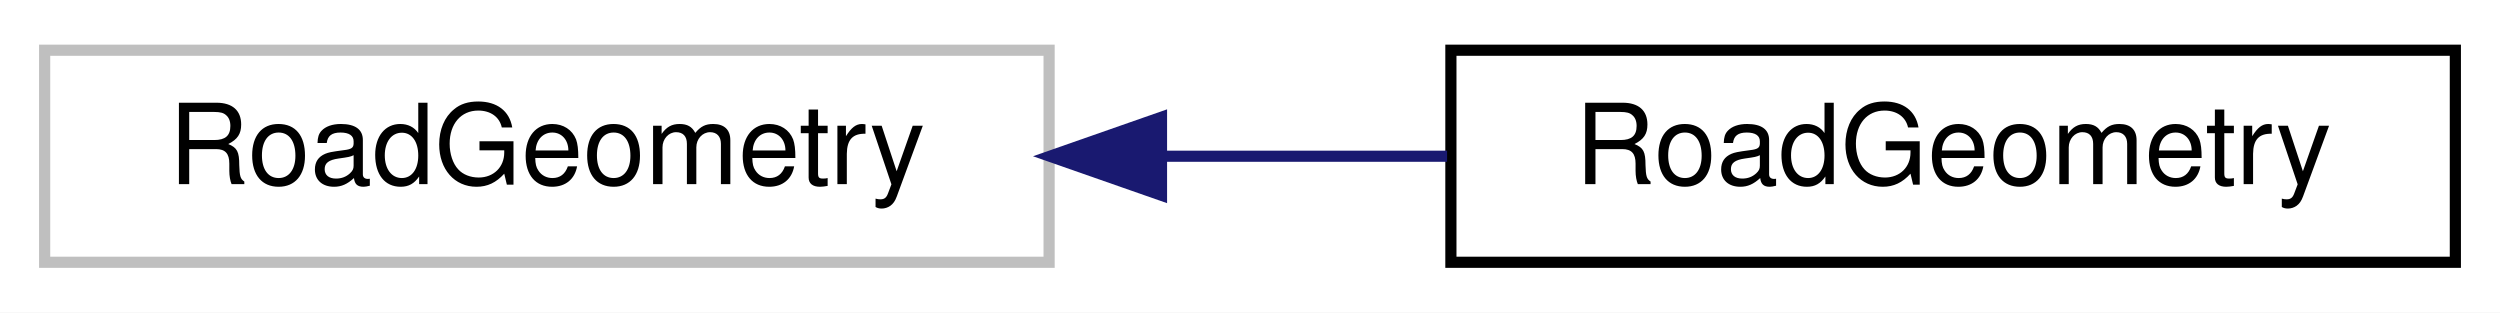
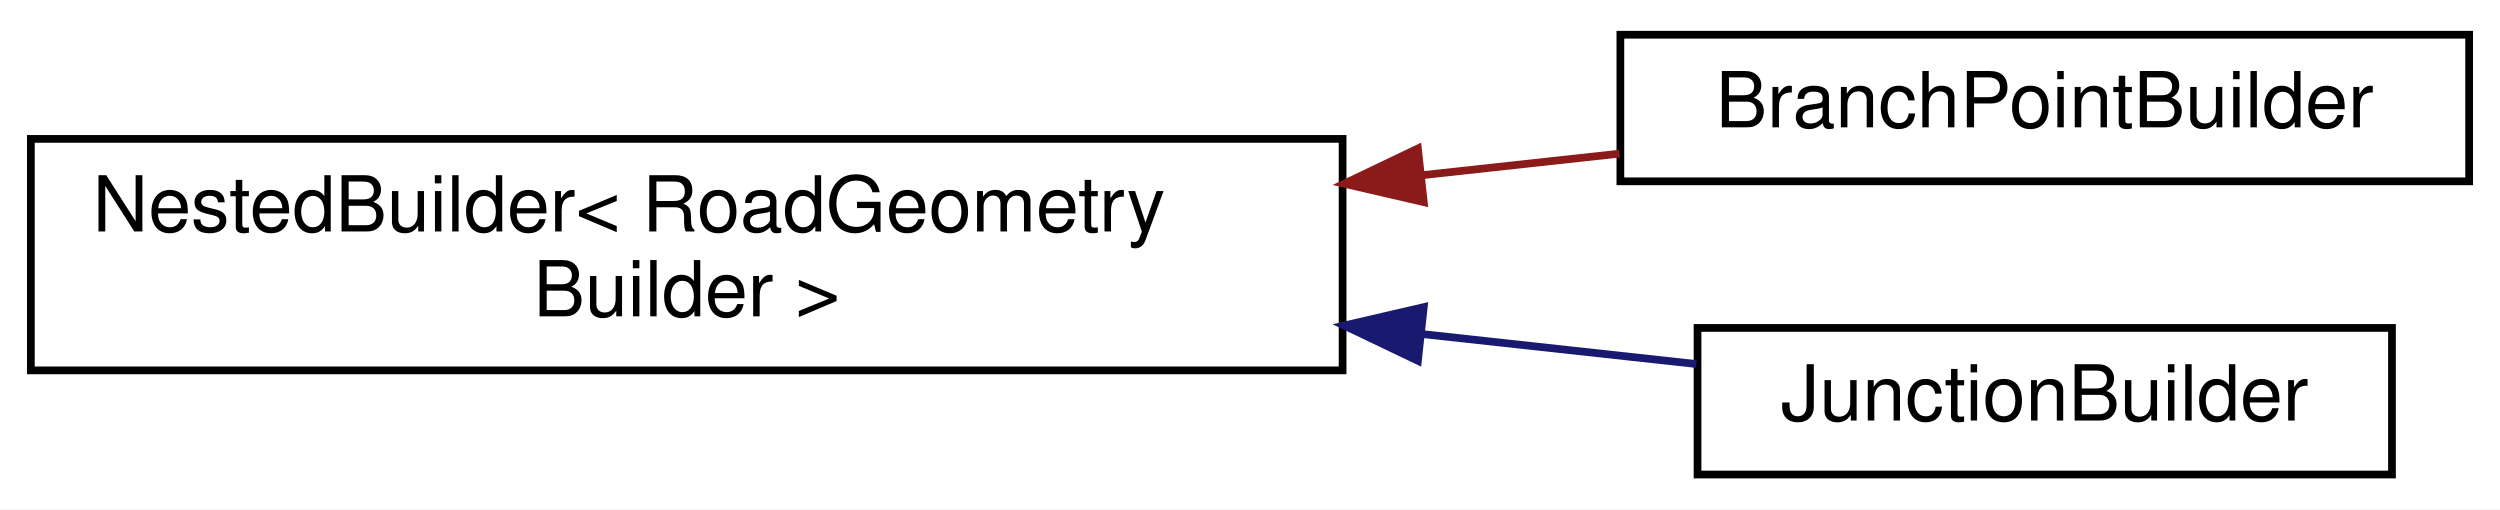
- <svg xmlns="http://www.w3.org/2000/svg" xmlns:xlink="http://www.w3.org/1999/xlink" width="224pt" height="28pt" viewBox="0.00 0.00 224.00 28.00">
-   <g id="graph0" class="graph" transform="scale(1 1) rotate(0) translate(4 24)">
-     <polygon fill="white" stroke="transparent" points="-4,4 -4,-24 220,-24 220,4 -4,4" />
+ <svg xmlns="http://www.w3.org/2000/svg" xmlns:xlink="http://www.w3.org/1999/xlink" width="324pt" height="66pt" viewBox="0.00 0.00 324.00 66.00">
+   <g id="graph0" class="graph" transform="scale(1 1) rotate(0) translate(4 62)">
+     <polygon fill="white" stroke="transparent" points="-4,4 -4,-62 320,-62 320,4 -4,4" />
    <g id="node1" class="node">
      <g id="a_node1">
-         <a xlink:title=" ">
-           <polygon fill="white" stroke="#bfbfbf" points="0,-0.5 0,-19.5 90,-19.5 90,-0.5 0,-0.5" />
-           <text text-anchor="middle" x="45" y="-7.5" font-family="Helvetica,sans-Serif" font-size="10.00">RoadGeometry</text>
+         <a xlink:href="classmaliput__sparse_1_1builder_1_1details_1_1_nested_builder.html" target="_top" xlink:title=" ">
+           <polygon fill="white" stroke="black" points="0,-14 0,-44 170,-44 170,-14 0,-14" />
+           <text text-anchor="start" x="8" y="-32" font-family="Helvetica,sans-Serif" font-size="10.00">NestedBuilder&lt; RoadGeometry</text>
+           <text text-anchor="middle" x="85" y="-21" font-family="Helvetica,sans-Serif" font-size="10.00">Builder &gt;</text>
        </a>
      </g>
    </g>
    <g id="node2" class="node">
      <g id="a_node2">
-         <a xlink:href="classmaliput__sparse_1_1_road_geometry.html" target="_top" xlink:title=" ">
-           <polygon fill="white" stroke="black" points="126,-0.5 126,-19.5 216,-19.5 216,-0.5 126,-0.5" />
-           <text text-anchor="middle" x="171" y="-7.5" font-family="Helvetica,sans-Serif" font-size="10.00">RoadGeometry</text>
+         <a xlink:href="classmaliput__sparse_1_1builder_1_1_branch_point_builder.html" target="_top" xlink:title=" ">
+           <polygon fill="white" stroke="black" points="206,-38.5 206,-57.5 316,-57.5 316,-38.5 206,-38.5" />
+           <text text-anchor="middle" x="261" y="-45.5" font-family="Helvetica,sans-Serif" font-size="10.00">BranchPointBuilder</text>
        </a>
      </g>
    </g>
    <g id="edge1" class="edge">
-       <path fill="none" stroke="midnightblue" d="M100.27,-10C108.75,-10 117.43,-10 125.66,-10" />
-       <polygon fill="midnightblue" stroke="midnightblue" points="100.07,-6.5 90.07,-10 100.07,-13.5 100.07,-6.5" />
+       <path fill="none" stroke="#8b1a1a" d="M180.16,-39.28C188.96,-40.24 197.66,-41.19 205.9,-42.09" />
+       <polygon fill="#8b1a1a" stroke="#8b1a1a" points="180.52,-35.8 170.2,-38.19 179.76,-42.76 180.52,-35.8" />
+     </g>
+     <g id="node3" class="node">
+       <g id="a_node3">
+         <a xlink:href="classmaliput__sparse_1_1builder_1_1_junction_builder.html" target="_top" xlink:title="Builder class for maliput::api::Junctions.">
+           <polygon fill="white" stroke="black" points="216,-0.5 216,-19.5 306,-19.5 306,-0.5 216,-0.5" />
+           <text text-anchor="middle" x="261" y="-7.5" font-family="Helvetica,sans-Serif" font-size="10.00">JunctionBuilder</text>
+         </a>
+       </g>
+     </g>
+     <g id="edge2" class="edge">
+       <path fill="none" stroke="midnightblue" d="M180.18,-18.72C192.61,-17.36 204.84,-16.02 215.85,-14.82" />
+       <polygon fill="midnightblue" stroke="midnightblue" points="179.76,-15.24 170.2,-19.81 180.52,-22.2 179.76,-15.24" />
    </g>
  </g>
</svg>
